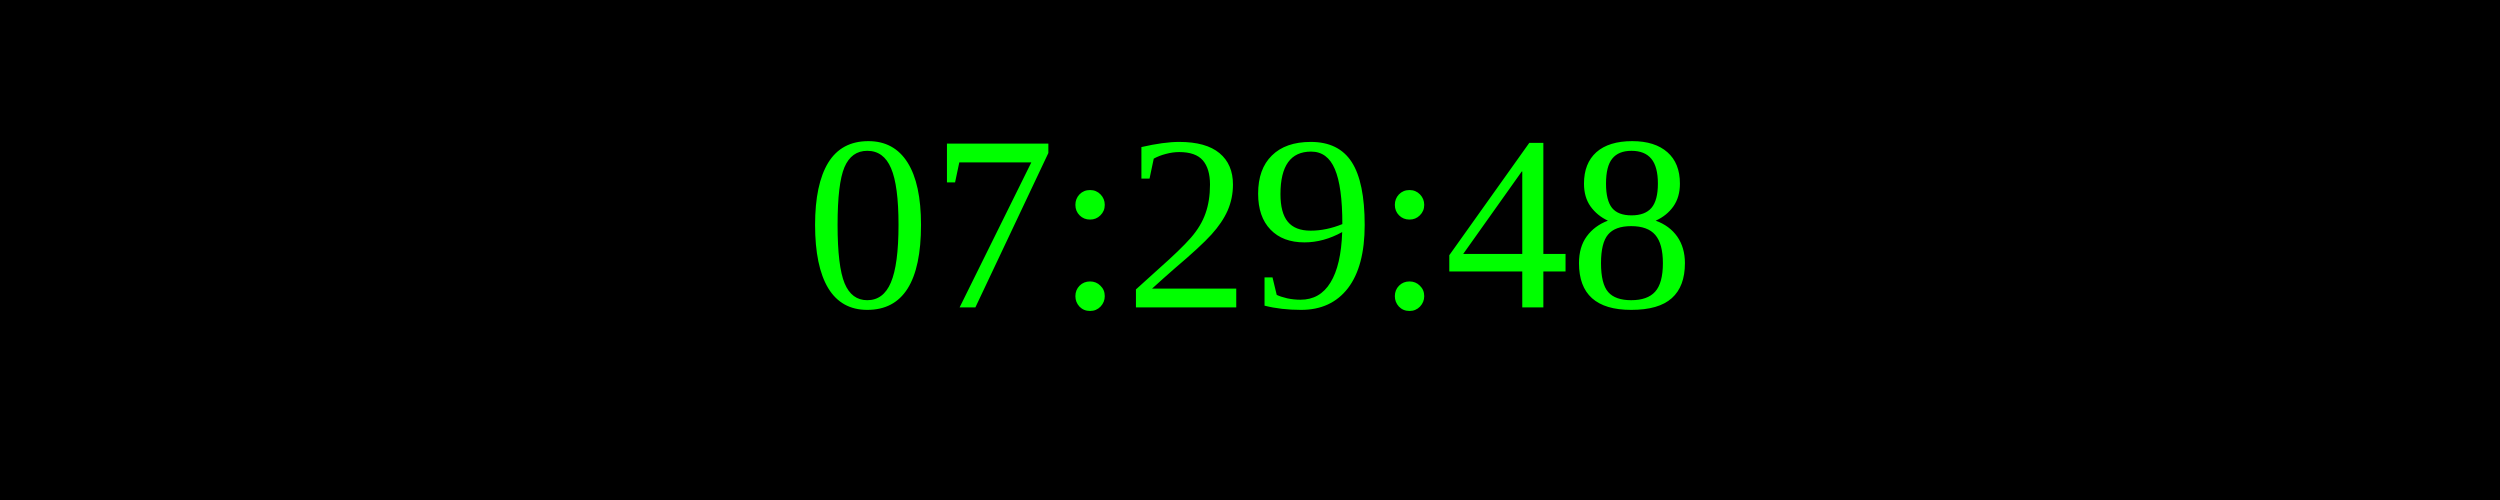
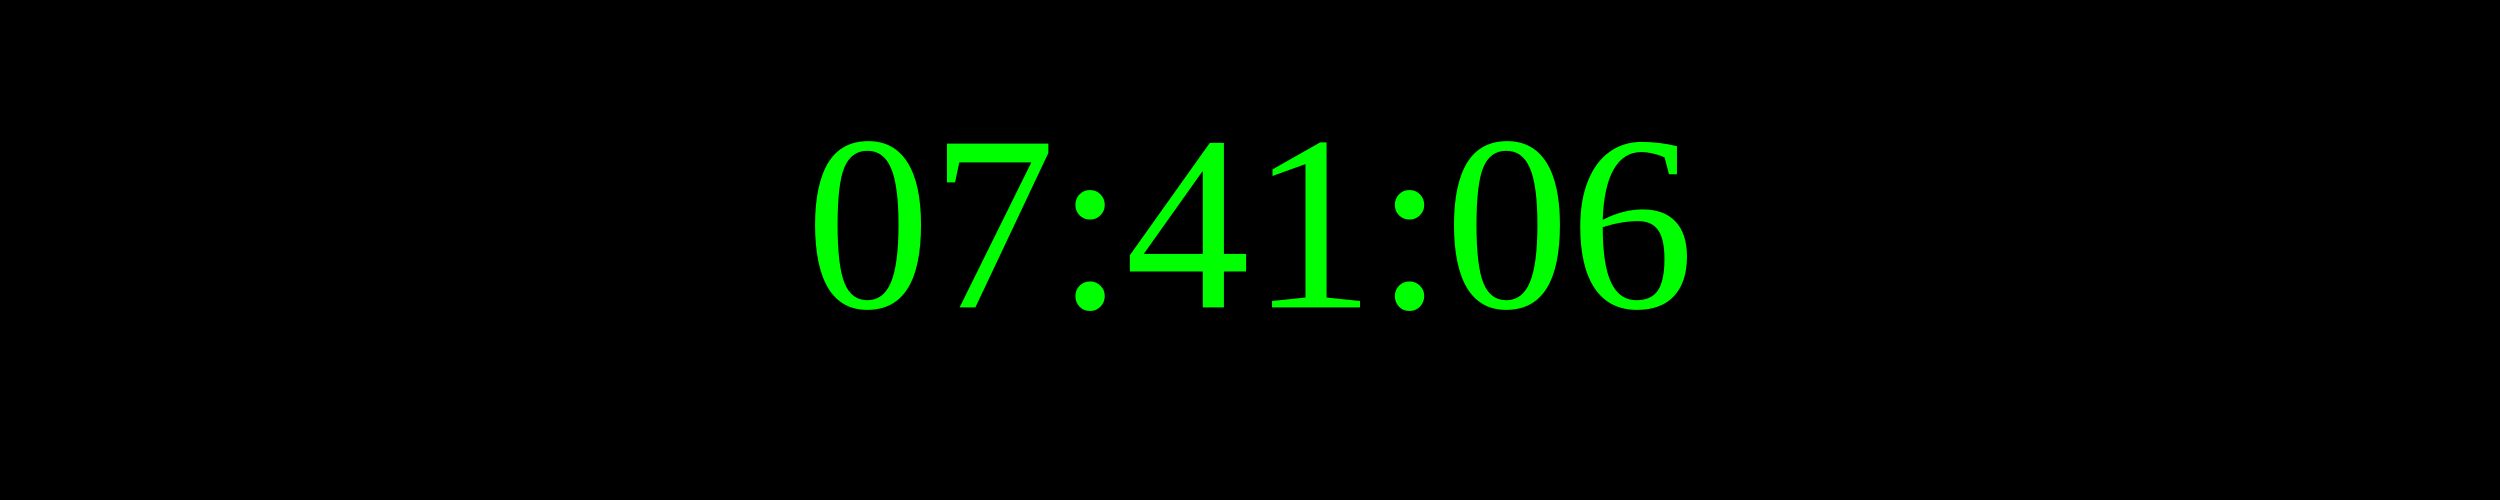
<svg xmlns="http://www.w3.org/2000/svg" width="250" height="50">
  <rect width="100%" height="100%" fill="black" />
  <text x="50%" y="50%" font-size="25" fill="lime" text-anchor="middle" dominant-baseline="middle">
- 07:29:48
+ 07:41:06
</text>
</svg>
